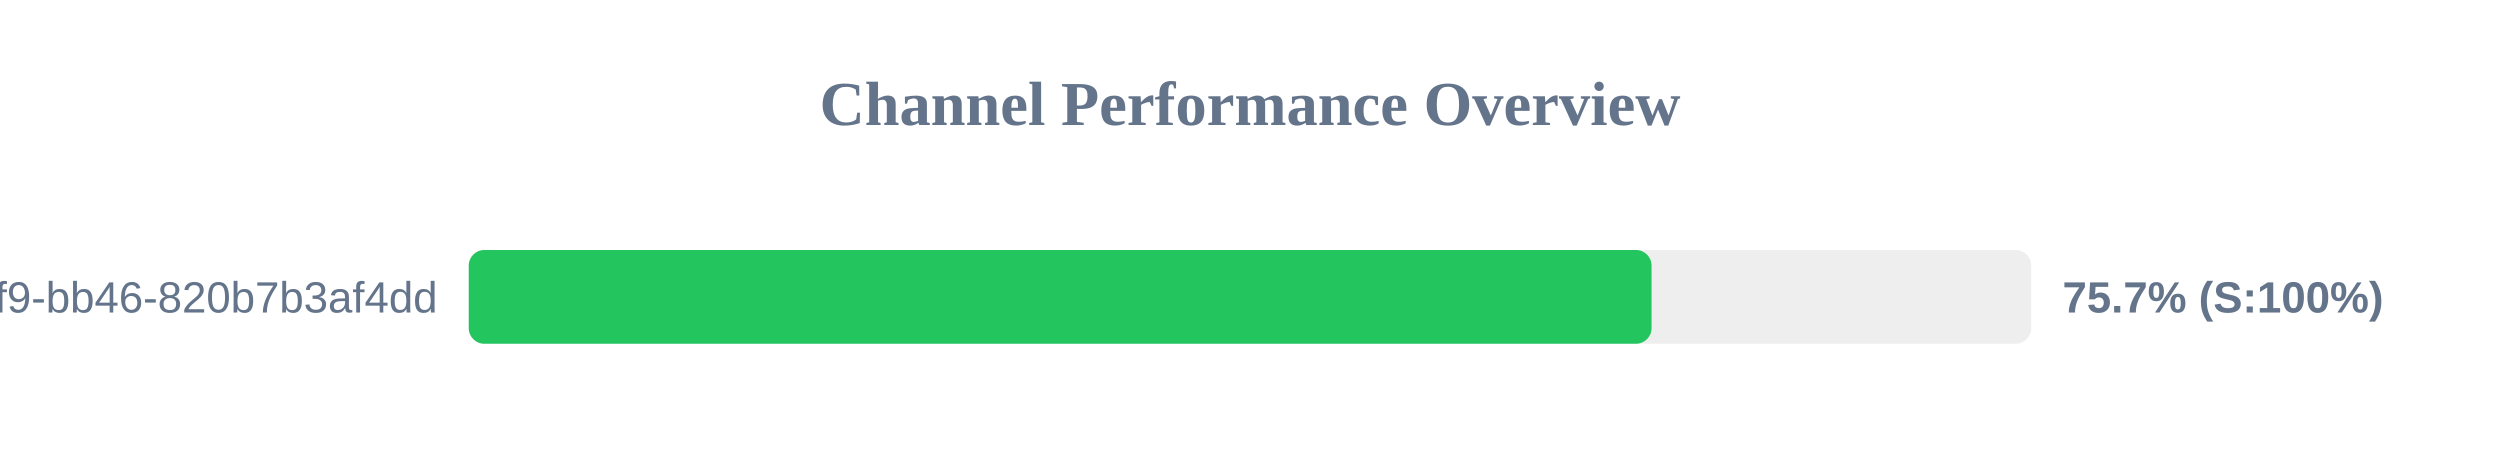
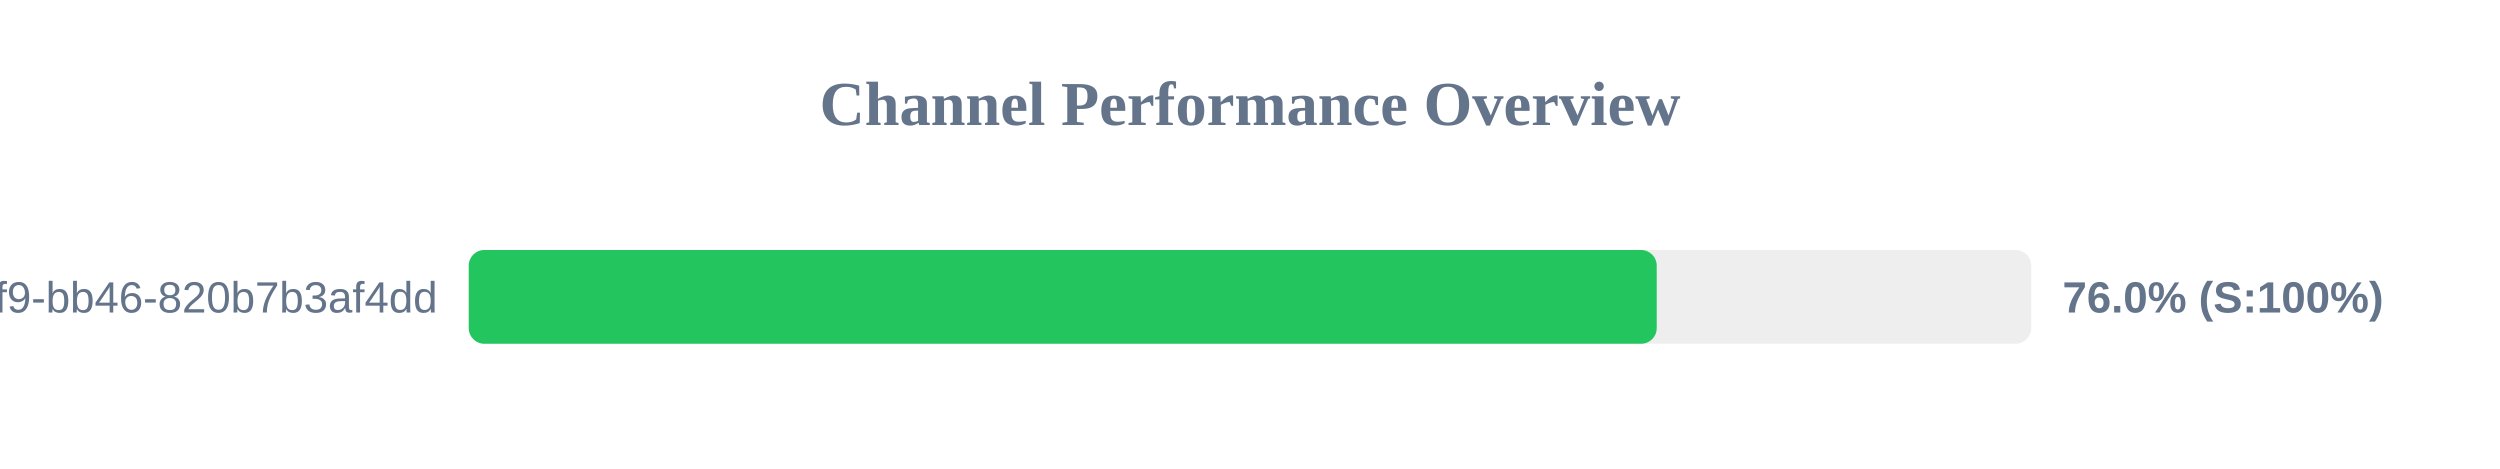
<svg xmlns="http://www.w3.org/2000/svg" width="800" height="150" version="1.1">
  <style>
        .row { font: 14px Arial; fill: #64748b; }
        .score { font: bold 14px Arial; fill: #64748b; }
    </style>
  <text x="400" y="40" text-anchor="middle" font-size="20px" font-weight="bold" fill="#64748b">Channel Performance Overview</text>
  <rect x="150" y="80" width="500" height="30" fill="#eee" rx="5" />
-   <rect x="150" y="80" width="378.5" height="30" fill="#22c55e" rx="5" />
+   <rect x="150" y="80" width="380.15" height="30" fill="#22c55e" rx="5" />
  <text x="140" y="100" text-anchor="end" class="row">?uuid=80b2ac81-ba69-41f9-bb46-820b7b3af4dd</text>
-   <text x="660" y="100" text-anchor="start" class="score">75.7% (S:100%)</text>
+   <text x="660" y="100" text-anchor="start" class="score">76.0% (S:100%)</text>
</svg>
